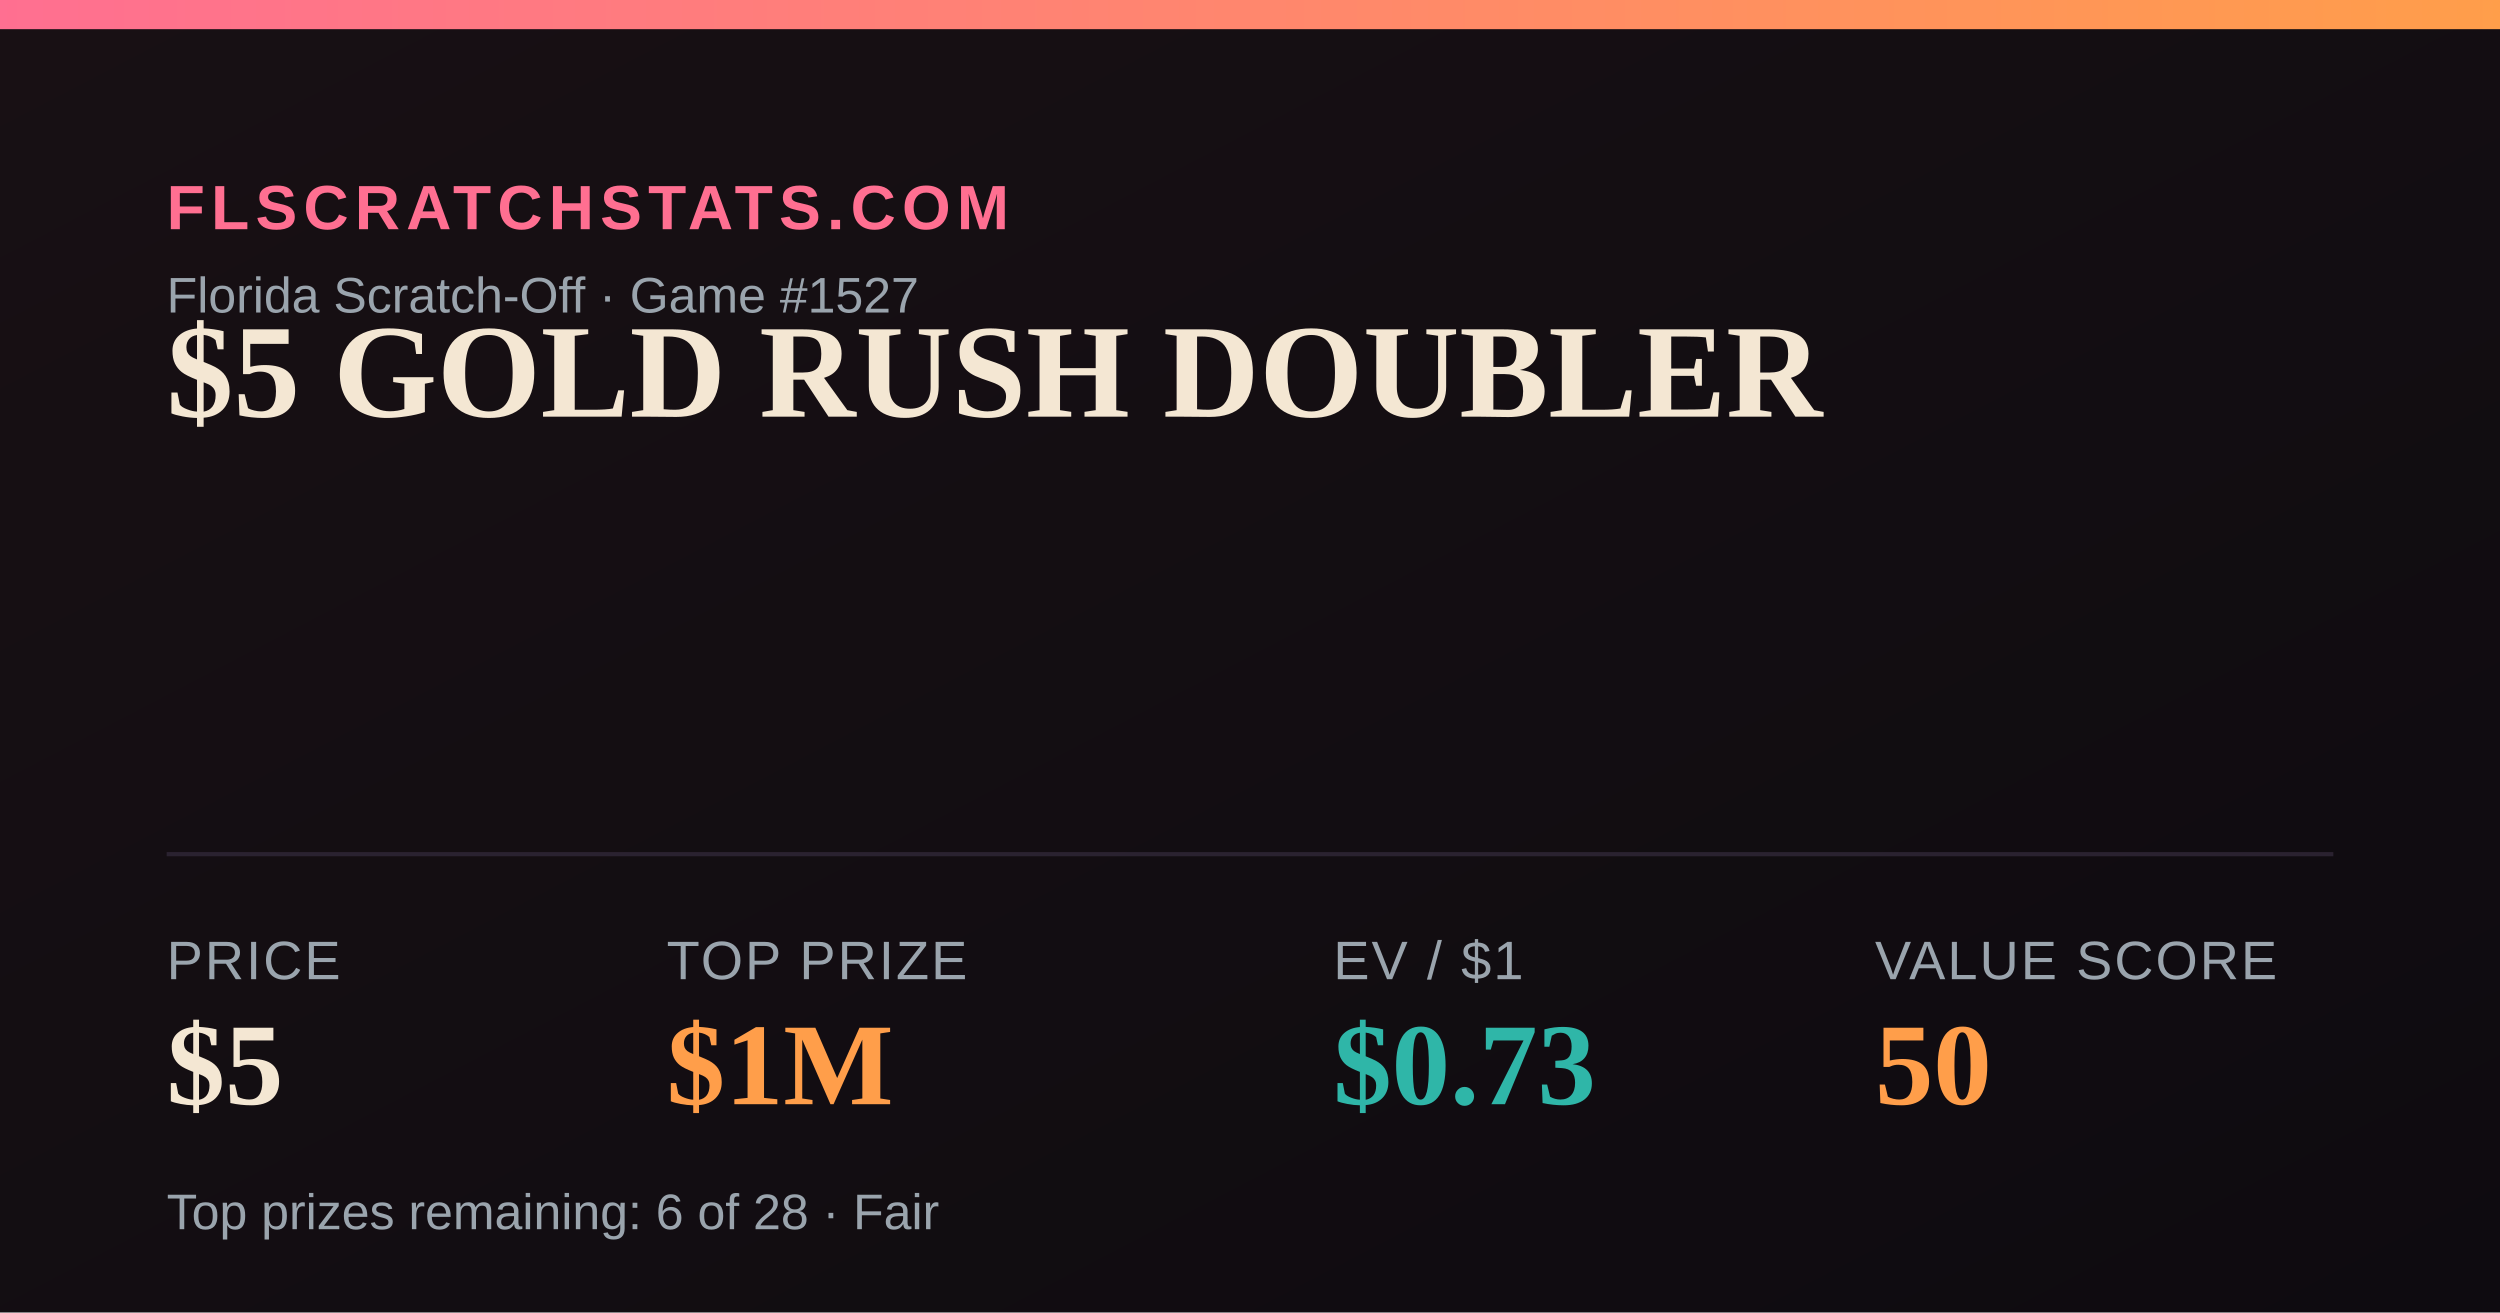
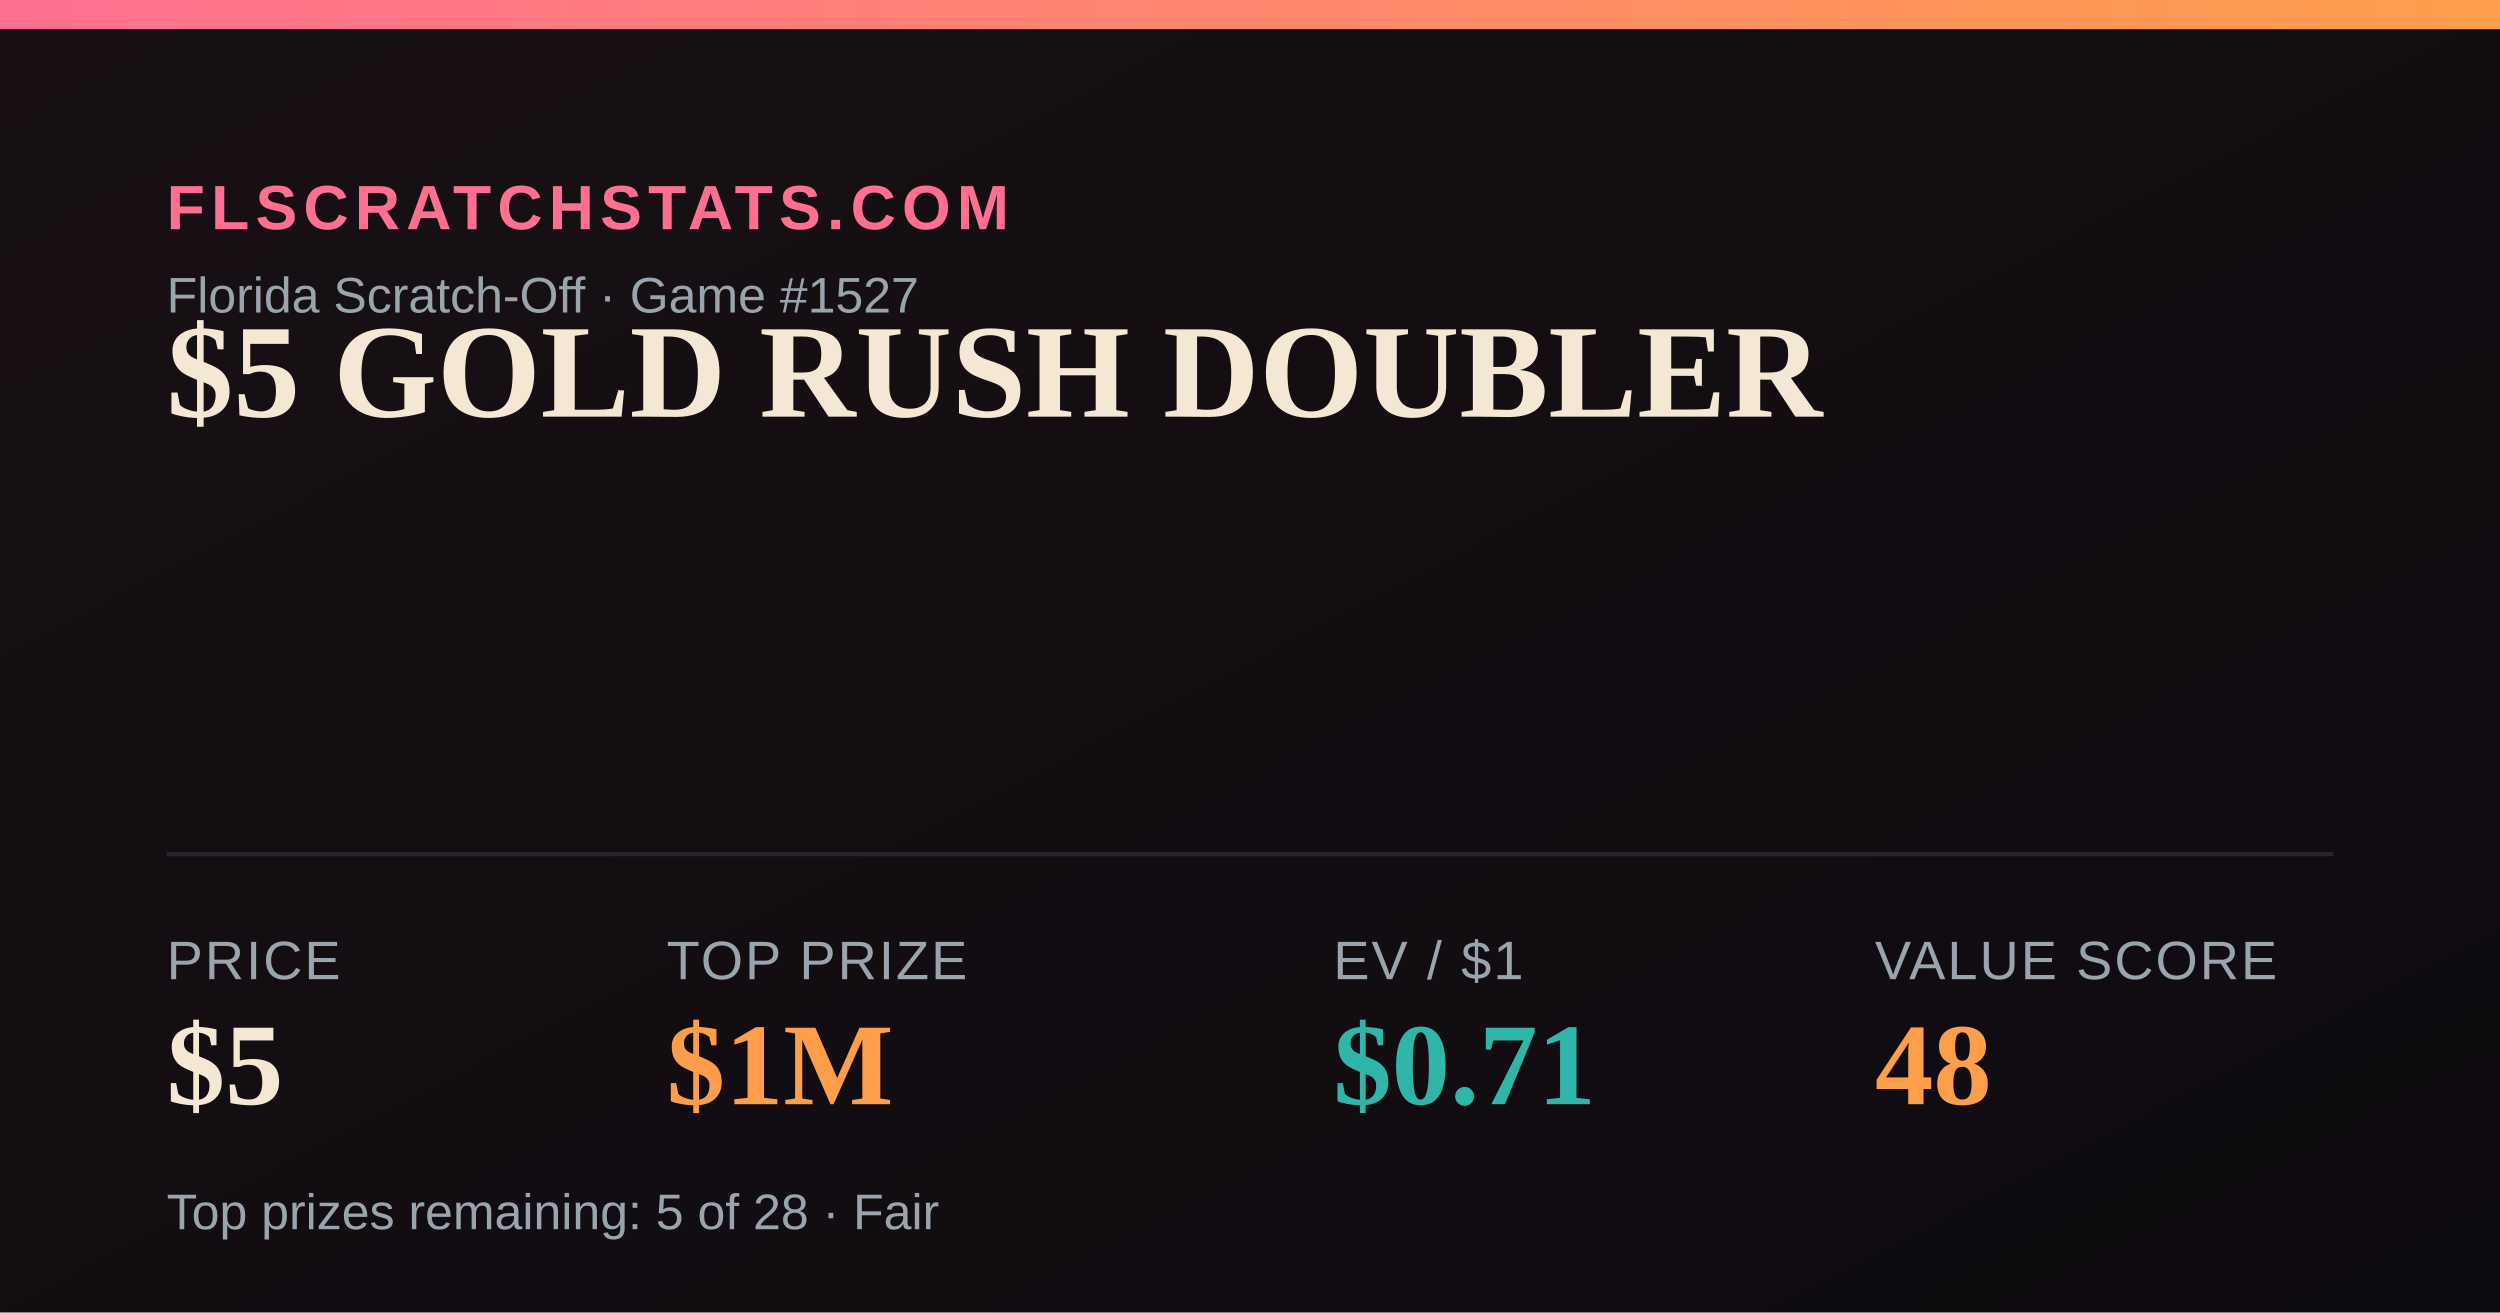
<svg xmlns="http://www.w3.org/2000/svg" width="1200" height="630" viewBox="0 0 1200 630">
  <defs>
    <linearGradient id="bg" x1="0" y1="0" x2="1" y2="1">
      <stop offset="0" stop-color="#181014" />
      <stop offset="1" stop-color="#0e0b10" />
    </linearGradient>
    <linearGradient id="accent" x1="0" y1="0" x2="1" y2="0">
      <stop offset="0" stop-color="#FF6F91" />
      <stop offset="1" stop-color="#FF9E4A" />
    </linearGradient>
  </defs>
  <rect width="1200" height="630" fill="url(#bg)" />
  <rect x="0" y="0" width="1200" height="14" fill="url(#accent)" />
  <text x="80" y="110" font-family="Arial,Helvetica,sans-serif" font-size="30" fill="#FF6F91" letter-spacing="3" font-weight="700">FLSCRATCHSTATS.COM</text>
  <text x="80" y="150" font-family="Arial,Helvetica,sans-serif" font-size="24" fill="#9aa4ad">Florida Scratch-Off · Game #1527</text>
  <text x="80" y="200" font-family="Georgia,'Times New Roman',serif" font-size="64" font-weight="700" fill="#F4E7D3">$5 GOLD RUSH DOUBLER</text>
  <line x1="80" y1="410" x2="1120" y2="410" stroke="#2a2230" stroke-width="2" />
  <text x="80" y="470" font-family="Arial,Helvetica,sans-serif" font-size="26" fill="#9aa4ad" letter-spacing="1">PRICE</text>
  <text x="80" y="530" font-family="Georgia,'Times New Roman',serif" font-size="56" font-weight="700" fill="#F4E7D3">$5</text>
  <text x="320" y="470" font-family="Arial,Helvetica,sans-serif" font-size="26" fill="#9aa4ad" letter-spacing="1">TOP PRIZE</text>
  <text x="320" y="530" font-family="Georgia,'Times New Roman',serif" font-size="56" font-weight="700" fill="#FF9E4A">$1M</text>
  <text x="640" y="470" font-family="Arial,Helvetica,sans-serif" font-size="26" fill="#9aa4ad" letter-spacing="1">EV / $1</text>
-   <text x="640" y="530" font-family="Georgia,'Times New Roman',serif" font-size="56" font-weight="700" fill="#2FB6A8">$0.73</text>
+   <text x="640" y="530" font-family="Georgia,'Times New Roman',serif" font-size="56" font-weight="700" fill="#2FB6A8">$0.71</text>
  <text x="900" y="470" font-family="Arial,Helvetica,sans-serif" font-size="26" fill="#9aa4ad" letter-spacing="1">VALUE SCORE</text>
-   <text x="900" y="530" font-family="Georgia,'Times New Roman',serif" font-size="56" font-weight="700" fill="#FF9E4A">50</text>
-   <text x="80" y="590" font-family="Arial,Helvetica,sans-serif" font-size="24" fill="#9aa4ad">Top prizes remaining: 6 of 28 · Fair</text>
+   <text x="900" y="530" font-family="Georgia,'Times New Roman',serif" font-size="56" font-weight="700" fill="#FF9E4A">48</text>
+   <text x="80" y="590" font-family="Arial,Helvetica,sans-serif" font-size="24" fill="#9aa4ad">Top prizes remaining: 5 of 28 · Fair</text>
</svg>
